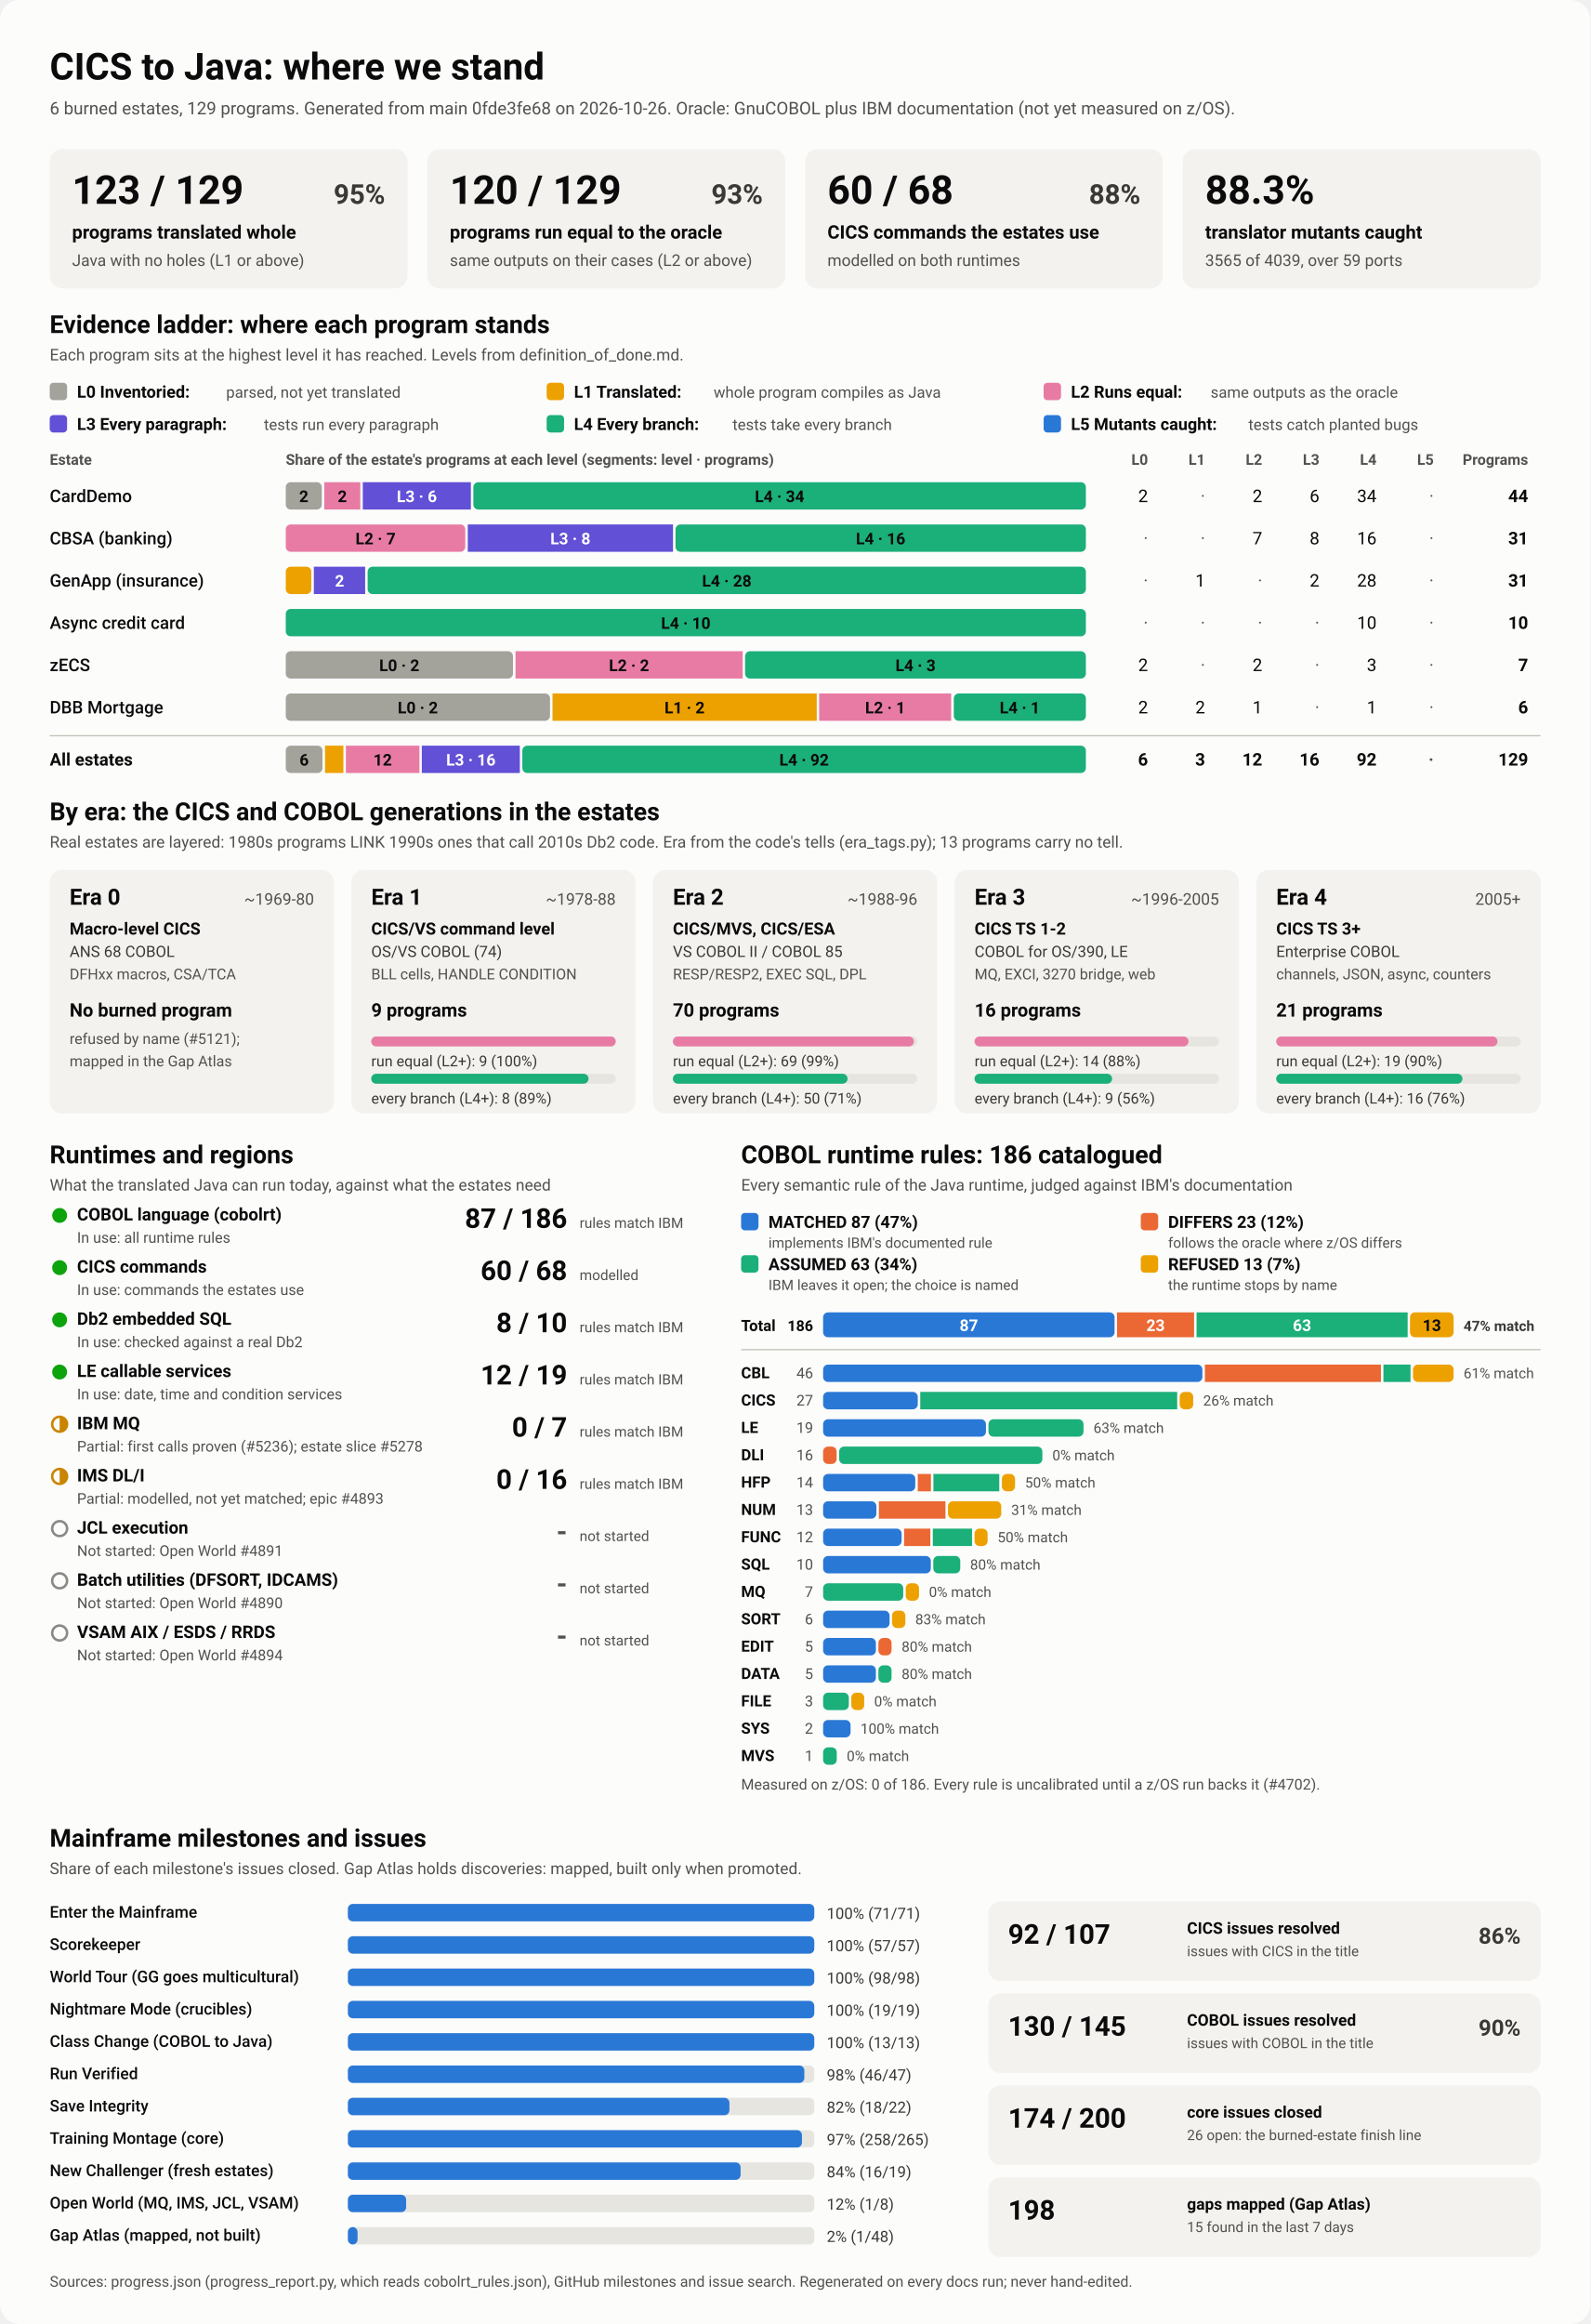
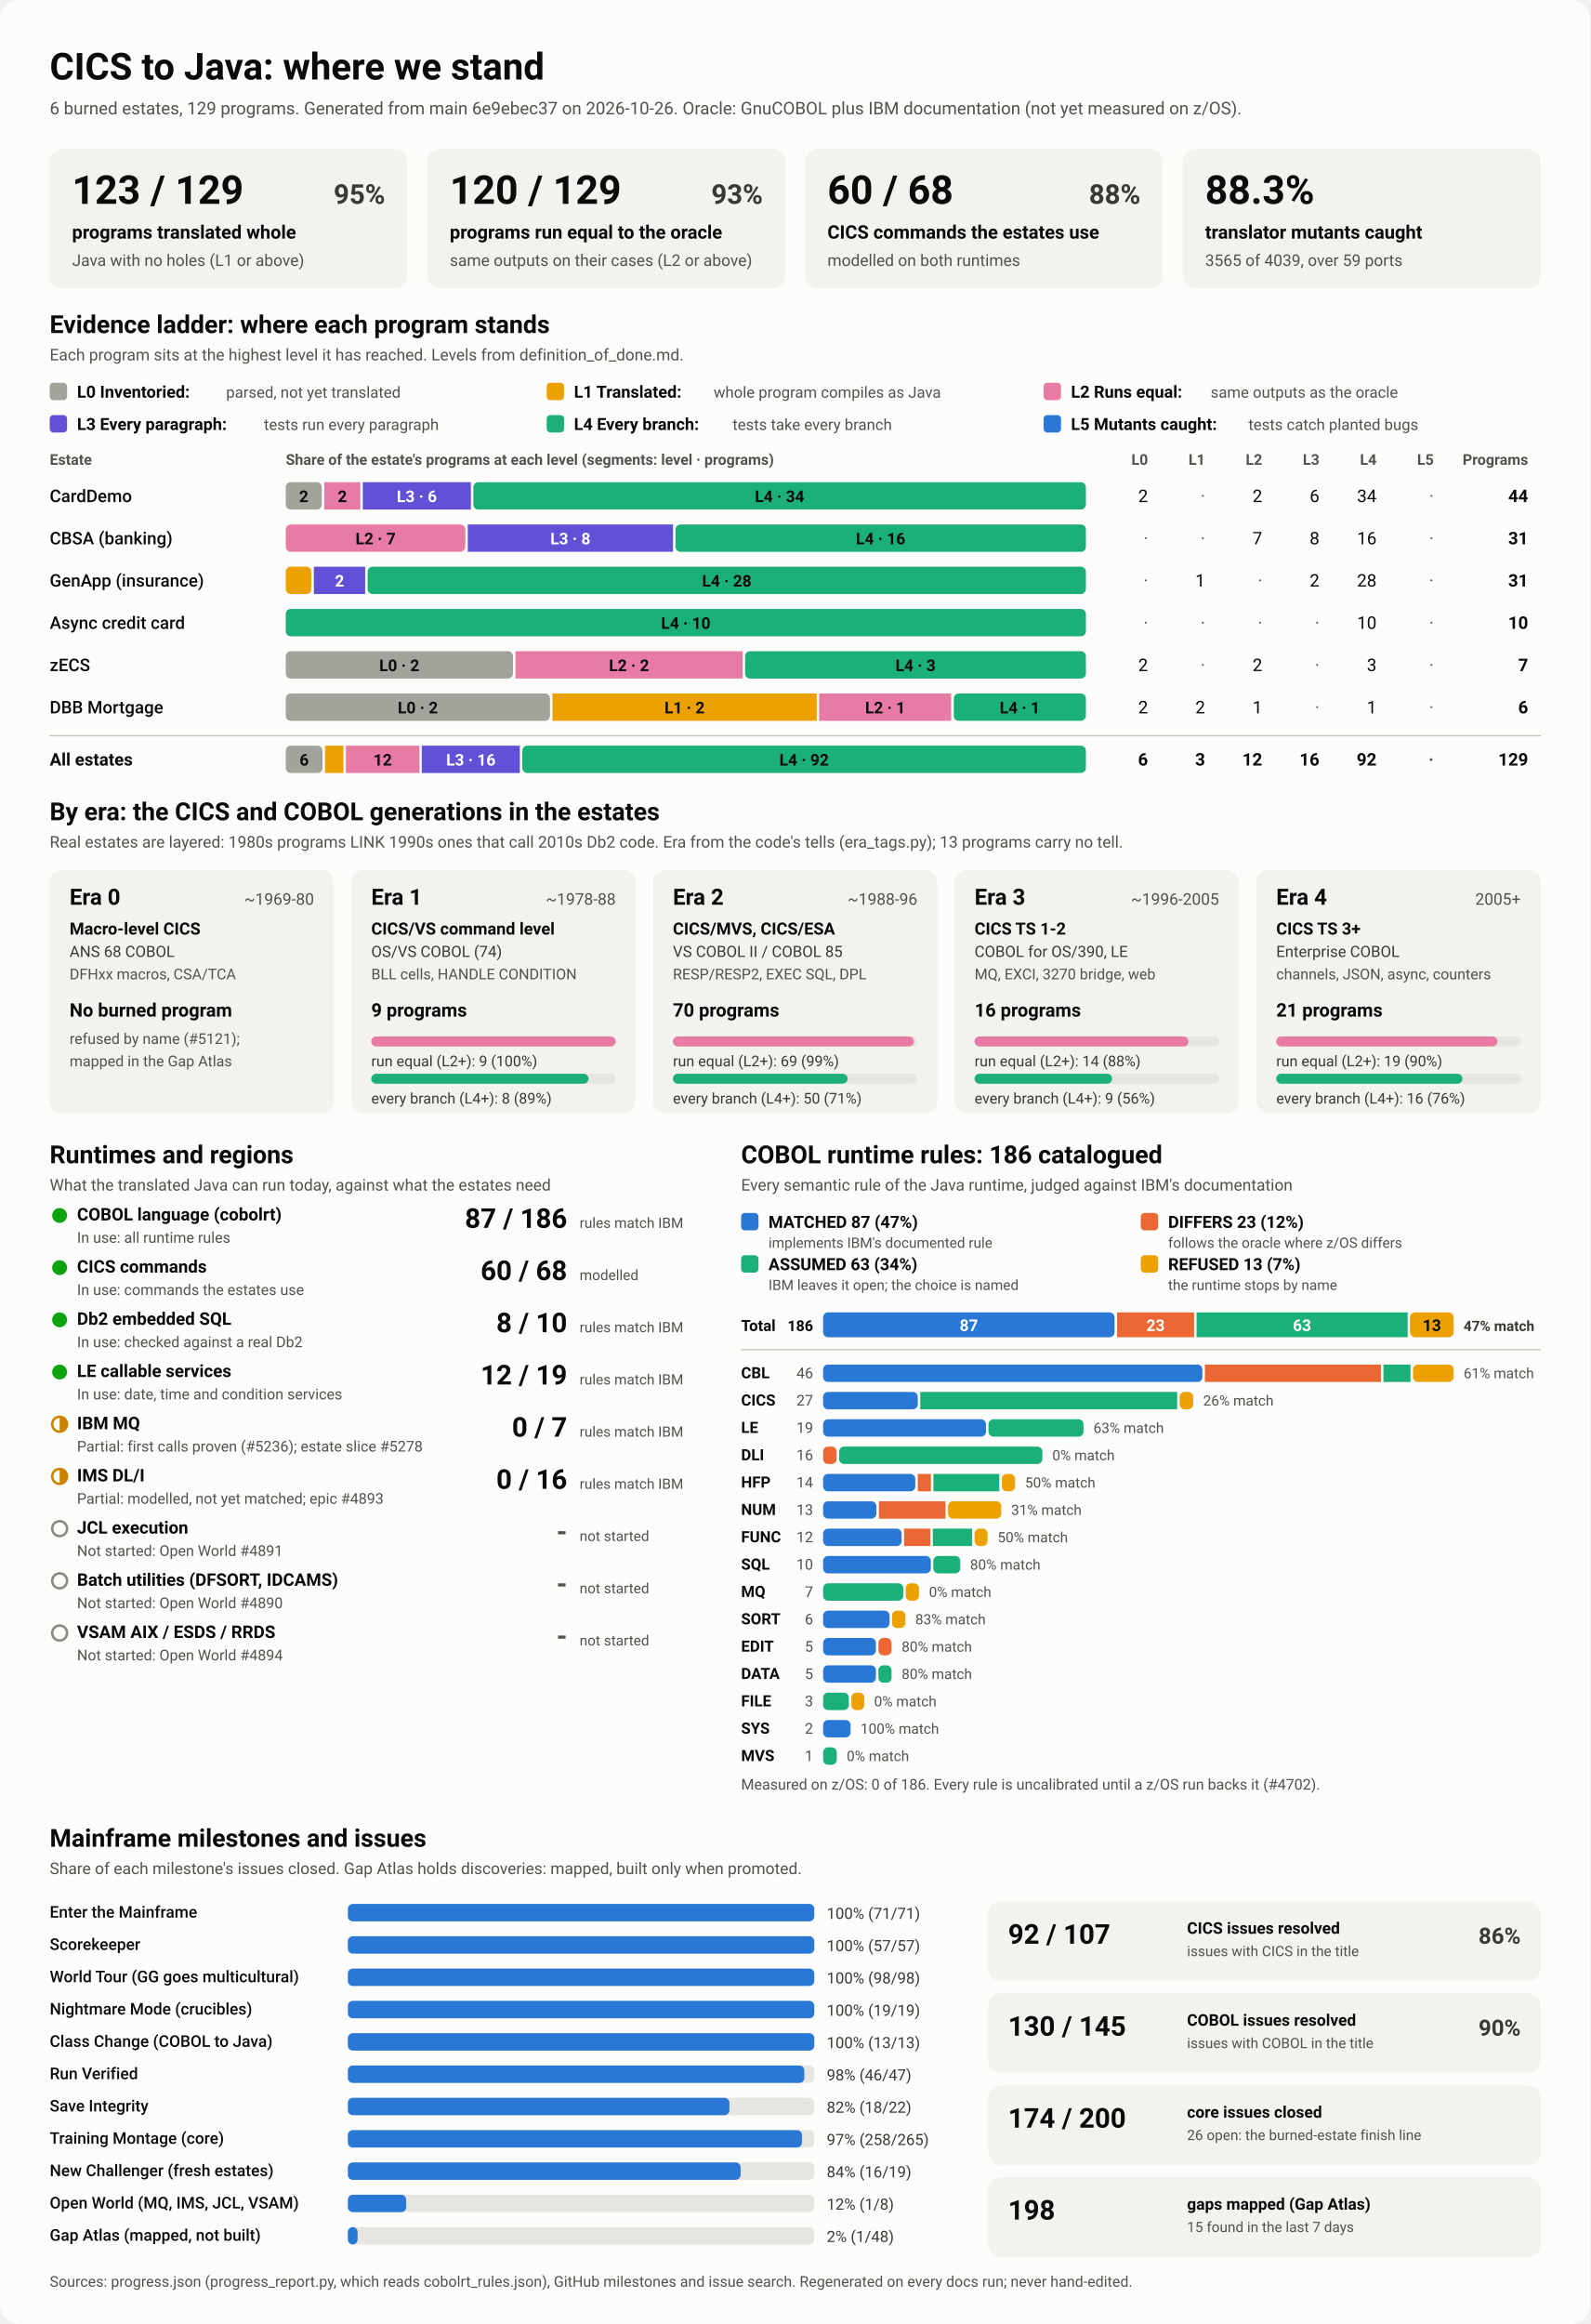
<svg xmlns="http://www.w3.org/2000/svg" viewBox="0 0 1280 1870" width="1280" height="1870" role="img" aria-labelledby="ttl">
  <style>
    svg { font-family: system-ui, -apple-system, 'Segoe UI', Roboto, Helvetica, Arial, sans-serif; }
    .bg { fill: #fcfcfb; }
    .card { fill: #f3f2ef; }
    .track { fill: #e6e5e0; }
    .rule { stroke: #c3c2b7; stroke-width: 1; }
    .t1 { fill: #0b0b0b; } .t2 { fill: #3a3936; } .t3 { fill: #52514e; }
    .on-dark { fill: #ffffff; } .on-light { fill: #0b0b0b; }
    .lv0 { fill: #a3a29b; } .lv1 { fill: #eda100; } .lv2 { fill: #e87ba4; } .lv3 { fill: #6250d6; } .lv4 { fill: #1baf7a; } .lv5 { fill: #2a78d6; } 
    .s0 { fill: #2a78d6; } .s1 { fill: #eb6834; } .s2 { fill: #1baf7a; } .s3 { fill: #eda100; } 
    .prog { fill: #2a78d6; }
    .st-good { fill: #0ca30c; } .st-warn { fill: none; stroke: #c98500; stroke-width: 2; }
    .st-warn-fill { fill: #c98500; } .st-none { fill: none; stroke: #8a8984; stroke-width: 2; }
    @media (prefers-color-scheme: dark) {
      .bg { fill: #1a1a19; } .card { fill: #242422; } .track { fill: #383835; } .rule { stroke: #52514e; }
      .t1 { fill: #f0efec; } .t2 { fill: #dddcd6; } .t3 { fill: #c3c2b7; }
      .on-light { fill: #0b0b0b; } .prog { fill: #3987e5; }
      .lv0 { fill: #6b6a64; } .lv1 { fill: #c98500; } .lv2 { fill: #d55181; } .lv3 { fill: #9085e9; } .lv4 { fill: #199e70; } .lv5 { fill: #3987e5; } 
      .s0 { fill: #3987e5; } .s1 { fill: #d95926; } .s2 { fill: #199e70; } .s3 { fill: #c98500; } 
    }
  </style>
  <rect class="bg" width="1280" height="1870" rx="16" />
  <text x="40.0" y="64.0" class="t1" font-size="30" font-weight="700" text-anchor="start">CICS to Java: where we stand</text>
-   <text x="40.0" y="92.0" class="t3" font-size="14" font-weight="400" text-anchor="start">6 burned estates, 129 programs. Generated from main 0fde3fe68 on 2026-10-26. Oracle: GnuCOBOL plus IBM documentation (not yet measured on z/OS).</text>
+   <text x="40.0" y="92.0" class="t3" font-size="14" font-weight="400" text-anchor="start">6 burned estates, 129 programs. Generated from main 6e9ebec37 on 2026-10-26. Oracle: GnuCOBOL plus IBM documentation (not yet measured on z/OS).</text>
  <rect x="40.0" y="120.0" width="288.0" height="112.0" rx="10" class="card" />
  <text x="58.0" y="164.0" class="t1" font-size="32" font-weight="700" text-anchor="start">123 / 129</text>
  <text x="310.0" y="164.0" class="t2" font-size="22" font-weight="600" text-anchor="end">95%</text>
  <text x="58.0" y="192.0" class="t1" font-size="15" font-weight="600" text-anchor="start">programs translated whole</text>
  <text x="58.0" y="214.0" class="t3" font-size="13" font-weight="400" text-anchor="start">Java with no holes (L1 or above)</text>
  <rect x="344.0" y="120.0" width="288.0" height="112.0" rx="10" class="card" />
  <text x="362.0" y="164.0" class="t1" font-size="32" font-weight="700" text-anchor="start">120 / 129</text>
  <text x="614.0" y="164.0" class="t2" font-size="22" font-weight="600" text-anchor="end">93%</text>
  <text x="362.0" y="192.0" class="t1" font-size="15" font-weight="600" text-anchor="start">programs run equal to the oracle</text>
  <text x="362.0" y="214.0" class="t3" font-size="13" font-weight="400" text-anchor="start">same outputs on their cases (L2 or above)</text>
  <rect x="648.0" y="120.0" width="288.0" height="112.0" rx="10" class="card" />
  <text x="666.0" y="164.0" class="t1" font-size="32" font-weight="700" text-anchor="start">60 / 68</text>
  <text x="918.0" y="164.0" class="t2" font-size="22" font-weight="600" text-anchor="end">88%</text>
  <text x="666.0" y="192.0" class="t1" font-size="15" font-weight="600" text-anchor="start">CICS commands the estates use</text>
  <text x="666.0" y="214.0" class="t3" font-size="13" font-weight="400" text-anchor="start">modelled on both runtimes</text>
  <rect x="952.0" y="120.0" width="288.0" height="112.0" rx="10" class="card" />
  <text x="970.0" y="164.0" class="t1" font-size="32" font-weight="700" text-anchor="start">88.3%</text>
  <text x="970.0" y="192.0" class="t1" font-size="15" font-weight="600" text-anchor="start">translator mutants caught</text>
  <text x="970.0" y="214.0" class="t3" font-size="13" font-weight="400" text-anchor="start">3565 of 4039, over 59 ports</text>
  <text x="40.0" y="268.0" class="t1" font-size="20" font-weight="700" text-anchor="start">Evidence ladder: where each program stands</text>
  <text x="40.0" y="290.0" class="t3" font-size="13" font-weight="400" text-anchor="start">Each program sits at the highest level it has reached. Levels from definition_of_done.md.</text>
  <rect x="40.0" y="308.0" width="14.0" height="14.0" rx="3" class="lv0" />
  <text x="62.0" y="320.0" class="t1" font-size="13.5" font-weight="600" text-anchor="start">L0 Inventoried:</text>
  <text x="182.0" y="320.0" class="t3" font-size="12.5" font-weight="400" text-anchor="start">parsed, not yet translated</text>
  <rect x="440.0" y="308.0" width="14.0" height="14.0" rx="3" class="lv1" />
  <text x="462.0" y="320.0" class="t1" font-size="13.5" font-weight="600" text-anchor="start">L1 Translated:</text>
  <text x="574.4" y="320.0" class="t3" font-size="12.5" font-weight="400" text-anchor="start">whole program compiles as Java</text>
  <rect x="840.0" y="308.0" width="14.0" height="14.0" rx="3" class="lv2" />
  <text x="862.0" y="320.0" class="t1" font-size="13.5" font-weight="600" text-anchor="start">L2 Runs equal:</text>
  <text x="974.4" y="320.0" class="t3" font-size="12.5" font-weight="400" text-anchor="start">same outputs as the oracle</text>
  <rect x="40.0" y="334.0" width="14.0" height="14.0" rx="3" class="lv3" />
  <text x="62.0" y="346.0" class="t1" font-size="13.5" font-weight="600" text-anchor="start">L3 Every paragraph:</text>
  <text x="212.4" y="346.0" class="t3" font-size="12.5" font-weight="400" text-anchor="start">tests run every paragraph</text>
  <rect x="440.0" y="334.0" width="14.0" height="14.0" rx="3" class="lv4" />
  <text x="462.0" y="346.0" class="t1" font-size="13.5" font-weight="600" text-anchor="start">L4 Every branch:</text>
  <text x="589.6" y="346.0" class="t3" font-size="12.5" font-weight="400" text-anchor="start">tests take every branch</text>
  <rect x="840.0" y="334.0" width="14.0" height="14.0" rx="3" class="lv5" />
  <text x="862.0" y="346.0" class="t1" font-size="13.5" font-weight="600" text-anchor="start">L5 Mutants caught:</text>
  <text x="1004.8" y="346.0" class="t3" font-size="12.5" font-weight="400" text-anchor="start">tests catch planted bugs</text>
  <text x="40.0" y="374.0" class="t3" font-size="12" font-weight="600" text-anchor="start">Estate</text>
  <text x="230.0" y="374.0" class="t3" font-size="12" font-weight="600" text-anchor="start">Share of the estate's programs at each level (segments: level · programs)</text>
  <text x="924.0" y="374.0" class="t3" font-size="12" font-weight="600" text-anchor="end">L0</text>
  <text x="970.0" y="374.0" class="t3" font-size="12" font-weight="600" text-anchor="end">L1</text>
  <text x="1016.0" y="374.0" class="t3" font-size="12" font-weight="600" text-anchor="end">L2</text>
  <text x="1062.0" y="374.0" class="t3" font-size="12" font-weight="600" text-anchor="end">L3</text>
  <text x="1108.0" y="374.0" class="t3" font-size="12" font-weight="600" text-anchor="end">L4</text>
  <text x="1154.0" y="374.0" class="t3" font-size="12" font-weight="600" text-anchor="end">L5</text>
  <text x="1230.0" y="374.0" class="t3" font-size="12" font-weight="600" text-anchor="end">Programs</text>
  <text x="40.0" y="404.0" class="t1" font-size="14" font-weight="500" text-anchor="start">CardDemo</text>
  <rect x="230.0" y="388.0" width="29.0" height="22.0" rx="4" class="lv0" />
  <text x="244.5" y="404.0" class="on-light" font-size="13" font-weight="600" text-anchor="middle">2</text>
  <rect x="261.0" y="388.0" width="29.0" height="22.0" rx="0" class="lv2" />
  <text x="275.5" y="404.0" class="on-light" font-size="13" font-weight="600" text-anchor="middle">2</text>
  <rect x="292.0" y="388.0" width="87.0" height="22.0" rx="0" class="lv3" />
  <text x="335.5" y="404.0" class="on-dark" font-size="13" font-weight="600" text-anchor="middle">L3 · 6</text>
  <rect x="381.0" y="388.0" width="493.0" height="22.0" rx="4" class="lv4" />
  <text x="627.5" y="404.0" class="on-light" font-size="13" font-weight="600" text-anchor="middle">L4 · 34</text>
  <text x="924.0" y="404.0" class="t1" font-size="14" font-weight="400" text-anchor="end">2</text>
  <text x="970.0" y="404.0" class="t3" font-size="14" font-weight="400" text-anchor="end">·</text>
  <text x="1016.0" y="404.0" class="t1" font-size="14" font-weight="400" text-anchor="end">2</text>
  <text x="1062.0" y="404.0" class="t1" font-size="14" font-weight="400" text-anchor="end">6</text>
  <text x="1108.0" y="404.0" class="t1" font-size="14" font-weight="400" text-anchor="end">34</text>
  <text x="1154.0" y="404.0" class="t3" font-size="14" font-weight="400" text-anchor="end">·</text>
  <text x="1230.0" y="404.0" class="t1" font-size="14" font-weight="700" text-anchor="end">44</text>
  <text x="40.0" y="438.0" class="t1" font-size="14" font-weight="500" text-anchor="start">CBSA (banking)</text>
  <rect x="230.0" y="422.0" width="144.5" height="22.0" rx="4" class="lv2" />
  <text x="302.3" y="438.0" class="on-light" font-size="13" font-weight="600" text-anchor="middle">L2 · 7</text>
  <rect x="376.5" y="422.0" width="165.2" height="22.0" rx="0" class="lv3" />
  <text x="459.1" y="438.0" class="on-dark" font-size="13" font-weight="600" text-anchor="middle">L3 · 8</text>
  <rect x="543.7" y="422.0" width="330.3" height="22.0" rx="4" class="lv4" />
  <text x="708.8" y="438.0" class="on-light" font-size="13" font-weight="600" text-anchor="middle">L4 · 16</text>
  <text x="924.0" y="438.0" class="t3" font-size="14" font-weight="400" text-anchor="end">·</text>
  <text x="970.0" y="438.0" class="t3" font-size="14" font-weight="400" text-anchor="end">·</text>
  <text x="1016.0" y="438.0" class="t1" font-size="14" font-weight="400" text-anchor="end">7</text>
  <text x="1062.0" y="438.0" class="t1" font-size="14" font-weight="400" text-anchor="end">8</text>
  <text x="1108.0" y="438.0" class="t1" font-size="14" font-weight="400" text-anchor="end">16</text>
  <text x="1154.0" y="438.0" class="t3" font-size="14" font-weight="400" text-anchor="end">·</text>
  <text x="1230.0" y="438.0" class="t1" font-size="14" font-weight="700" text-anchor="end">31</text>
  <text x="40.0" y="472.0" class="t1" font-size="14" font-weight="500" text-anchor="start">GenApp (insurance)</text>
  <rect x="230.0" y="456.0" width="20.6" height="22.0" rx="4" class="lv1" />
  <rect x="252.6" y="456.0" width="41.3" height="22.0" rx="0" class="lv3" />
  <text x="273.3" y="472.0" class="on-dark" font-size="13" font-weight="600" text-anchor="middle">2</text>
  <rect x="295.9" y="456.0" width="578.1" height="22.0" rx="4" class="lv4" />
  <text x="585.0" y="472.0" class="on-light" font-size="13" font-weight="600" text-anchor="middle">L4 · 28</text>
  <text x="924.0" y="472.0" class="t3" font-size="14" font-weight="400" text-anchor="end">·</text>
  <text x="970.0" y="472.0" class="t1" font-size="14" font-weight="400" text-anchor="end">1</text>
  <text x="1016.0" y="472.0" class="t3" font-size="14" font-weight="400" text-anchor="end">·</text>
  <text x="1062.0" y="472.0" class="t1" font-size="14" font-weight="400" text-anchor="end">2</text>
  <text x="1108.0" y="472.0" class="t1" font-size="14" font-weight="400" text-anchor="end">28</text>
  <text x="1154.0" y="472.0" class="t3" font-size="14" font-weight="400" text-anchor="end">·</text>
  <text x="1230.0" y="472.0" class="t1" font-size="14" font-weight="700" text-anchor="end">31</text>
  <text x="40.0" y="506.0" class="t1" font-size="14" font-weight="500" text-anchor="start">Async credit card</text>
  <rect x="230.0" y="490.0" width="644.0" height="22.0" rx="4" class="lv4" />
  <text x="552.0" y="506.0" class="on-light" font-size="13" font-weight="600" text-anchor="middle">L4 · 10</text>
  <text x="924.0" y="506.0" class="t3" font-size="14" font-weight="400" text-anchor="end">·</text>
  <text x="970.0" y="506.0" class="t3" font-size="14" font-weight="400" text-anchor="end">·</text>
  <text x="1016.0" y="506.0" class="t3" font-size="14" font-weight="400" text-anchor="end">·</text>
  <text x="1062.0" y="506.0" class="t3" font-size="14" font-weight="400" text-anchor="end">·</text>
  <text x="1108.0" y="506.0" class="t1" font-size="14" font-weight="400" text-anchor="end">10</text>
  <text x="1154.0" y="506.0" class="t3" font-size="14" font-weight="400" text-anchor="end">·</text>
  <text x="1230.0" y="506.0" class="t1" font-size="14" font-weight="700" text-anchor="end">10</text>
  <text x="40.0" y="540.0" class="t1" font-size="14" font-weight="500" text-anchor="start">zECS</text>
  <rect x="230.0" y="524.0" width="182.9" height="22.0" rx="4" class="lv0" />
  <text x="321.4" y="540.0" class="on-light" font-size="13" font-weight="600" text-anchor="middle">L0 · 2</text>
  <rect x="414.9" y="524.0" width="182.9" height="22.0" rx="0" class="lv2" />
  <text x="506.3" y="540.0" class="on-light" font-size="13" font-weight="600" text-anchor="middle">L2 · 2</text>
  <rect x="599.7" y="524.0" width="274.3" height="22.0" rx="4" class="lv4" />
  <text x="736.9" y="540.0" class="on-light" font-size="13" font-weight="600" text-anchor="middle">L4 · 3</text>
  <text x="924.0" y="540.0" class="t1" font-size="14" font-weight="400" text-anchor="end">2</text>
  <text x="970.0" y="540.0" class="t3" font-size="14" font-weight="400" text-anchor="end">·</text>
  <text x="1016.0" y="540.0" class="t1" font-size="14" font-weight="400" text-anchor="end">2</text>
  <text x="1062.0" y="540.0" class="t3" font-size="14" font-weight="400" text-anchor="end">·</text>
  <text x="1108.0" y="540.0" class="t1" font-size="14" font-weight="400" text-anchor="end">3</text>
  <text x="1154.0" y="540.0" class="t3" font-size="14" font-weight="400" text-anchor="end">·</text>
  <text x="1230.0" y="540.0" class="t1" font-size="14" font-weight="700" text-anchor="end">7</text>
  <text x="40.0" y="574.0" class="t1" font-size="14" font-weight="500" text-anchor="start">DBB Mortgage</text>
  <rect x="230.0" y="558.0" width="212.7" height="22.0" rx="4" class="lv0" />
  <text x="336.3" y="574.0" class="on-light" font-size="13" font-weight="600" text-anchor="middle">L0 · 2</text>
  <rect x="444.7" y="558.0" width="212.7" height="22.0" rx="0" class="lv1" />
  <text x="551.0" y="574.0" class="on-light" font-size="13" font-weight="600" text-anchor="middle">L1 · 2</text>
  <rect x="659.3" y="558.0" width="106.3" height="22.0" rx="0" class="lv2" />
  <text x="712.5" y="574.0" class="on-light" font-size="13" font-weight="600" text-anchor="middle">L2 · 1</text>
  <rect x="767.7" y="558.0" width="106.3" height="22.0" rx="4" class="lv4" />
  <text x="820.8" y="574.0" class="on-light" font-size="13" font-weight="600" text-anchor="middle">L4 · 1</text>
  <text x="924.0" y="574.0" class="t1" font-size="14" font-weight="400" text-anchor="end">2</text>
  <text x="970.0" y="574.0" class="t1" font-size="14" font-weight="400" text-anchor="end">2</text>
  <text x="1016.0" y="574.0" class="t1" font-size="14" font-weight="400" text-anchor="end">1</text>
  <text x="1062.0" y="574.0" class="t3" font-size="14" font-weight="400" text-anchor="end">·</text>
  <text x="1108.0" y="574.0" class="t1" font-size="14" font-weight="400" text-anchor="end">1</text>
  <text x="1154.0" y="574.0" class="t3" font-size="14" font-weight="400" text-anchor="end">·</text>
  <text x="1230.0" y="574.0" class="t1" font-size="14" font-weight="700" text-anchor="end">6</text>
  <line x1="40" x2="1240" y1="592" y2="592" class="rule" />
  <text x="40.0" y="616.0" class="t1" font-size="14" font-weight="700" text-anchor="start">All estates</text>
  <rect x="230.0" y="600.0" width="29.6" height="22.0" rx="4" class="lv0" />
  <text x="244.8" y="616.0" class="on-light" font-size="13" font-weight="600" text-anchor="middle">6</text>
  <rect x="261.6" y="600.0" width="14.8" height="22.0" rx="0" class="lv1" />
  <rect x="278.4" y="600.0" width="59.2" height="22.0" rx="0" class="lv2" />
  <text x="308.0" y="616.0" class="on-light" font-size="13" font-weight="600" text-anchor="middle">12</text>
  <rect x="339.5" y="600.0" width="78.9" height="22.0" rx="0" class="lv3" />
  <text x="379.0" y="616.0" class="on-dark" font-size="13" font-weight="600" text-anchor="middle">L3 · 16</text>
  <rect x="420.4" y="600.0" width="453.6" height="22.0" rx="4" class="lv4" />
  <text x="647.2" y="616.0" class="on-light" font-size="13" font-weight="600" text-anchor="middle">L4 · 92</text>
  <text x="924.0" y="616.0" class="t1" font-size="14" font-weight="700" text-anchor="end">6</text>
  <text x="970.0" y="616.0" class="t1" font-size="14" font-weight="700" text-anchor="end">3</text>
  <text x="1016.0" y="616.0" class="t1" font-size="14" font-weight="700" text-anchor="end">12</text>
  <text x="1062.0" y="616.0" class="t1" font-size="14" font-weight="700" text-anchor="end">16</text>
  <text x="1108.0" y="616.0" class="t1" font-size="14" font-weight="700" text-anchor="end">92</text>
  <text x="1154.0" y="616.0" class="t3" font-size="14" font-weight="700" text-anchor="end">·</text>
  <text x="1230.0" y="616.0" class="t1" font-size="14" font-weight="700" text-anchor="end">129</text>
  <text x="40.0" y="660.0" class="t1" font-size="20" font-weight="700" text-anchor="start">By era: the CICS and COBOL generations in the estates</text>
  <text x="40.0" y="682.0" class="t3" font-size="13" font-weight="400" text-anchor="start">Real estates are layered: 1980s programs LINK 1990s ones that call 2010s Db2 code. Era from the code's tells (era_tags.py); 13 programs carry no tell.</text>
  <rect x="40.0" y="700.0" width="228.8" height="196.0" rx="10" class="card" />
  <text x="56.0" y="728.0" class="t1" font-size="18" font-weight="700" text-anchor="start">Era 0</text>
  <text x="252.8" y="728.0" class="t3" font-size="13" font-weight="400" text-anchor="end">~1969-80</text>
  <text x="56.0" y="752.0" class="t1" font-size="13.5" font-weight="600" text-anchor="start">Macro-level CICS</text>
  <text x="56.0" y="770.0" class="t2" font-size="12.5" font-weight="400" text-anchor="start">ANS 68 COBOL</text>
  <text x="56.0" y="788.0" class="t3" font-size="12" font-weight="400" text-anchor="start">DFHxx macros, CSA/TCA</text>
  <text x="56.0" y="818.0" class="t1" font-size="15" font-weight="700" text-anchor="start">No burned program</text>
  <text x="56.0" y="840.0" class="t3" font-size="12" font-weight="400" text-anchor="start">refused by name (#5121);</text>
  <text x="56.0" y="858.0" class="t3" font-size="12" font-weight="400" text-anchor="start">mapped in the Gap Atlas</text>
  <rect x="282.8" y="700.0" width="228.8" height="196.0" rx="10" class="card" />
  <text x="298.8" y="728.0" class="t1" font-size="18" font-weight="700" text-anchor="start">Era 1</text>
  <text x="495.6" y="728.0" class="t3" font-size="13" font-weight="400" text-anchor="end">~1978-88</text>
  <text x="298.8" y="752.0" class="t1" font-size="13.5" font-weight="600" text-anchor="start">CICS/VS command level</text>
  <text x="298.8" y="770.0" class="t2" font-size="12.5" font-weight="400" text-anchor="start">OS/VS COBOL (74)</text>
  <text x="298.8" y="788.0" class="t3" font-size="12" font-weight="400" text-anchor="start">BLL cells, HANDLE CONDITION</text>
  <text x="298.8" y="818.0" class="t1" font-size="15" font-weight="700" text-anchor="start">9 programs</text>
  <rect x="298.8" y="834.0" width="196.8" height="8.0" rx="4" class="track" />
  <rect x="298.8" y="834.0" width="196.8" height="8.0" rx="4" class="lv2" />
  <text x="298.8" y="858.0" class="t2" font-size="12" font-weight="400" text-anchor="start">run equal (L2+): 9 (100%)</text>
  <rect x="298.8" y="864.0" width="196.8" height="8.0" rx="4" class="track" />
  <rect x="298.8" y="864.0" width="174.9" height="8.0" rx="4" class="lv4" />
  <text x="298.8" y="888.0" class="t2" font-size="12" font-weight="400" text-anchor="start">every branch (L4+): 8 (89%)</text>
  <rect x="525.6" y="700.0" width="228.8" height="196.0" rx="10" class="card" />
  <text x="541.6" y="728.0" class="t1" font-size="18" font-weight="700" text-anchor="start">Era 2</text>
  <text x="738.4" y="728.0" class="t3" font-size="13" font-weight="400" text-anchor="end">~1988-96</text>
  <text x="541.6" y="752.0" class="t1" font-size="13.5" font-weight="600" text-anchor="start">CICS/MVS, CICS/ESA</text>
  <text x="541.6" y="770.0" class="t2" font-size="12.5" font-weight="400" text-anchor="start">VS COBOL II / COBOL 85</text>
  <text x="541.6" y="788.0" class="t3" font-size="12" font-weight="400" text-anchor="start">RESP/RESP2, EXEC SQL, DPL</text>
  <text x="541.6" y="818.0" class="t1" font-size="15" font-weight="700" text-anchor="start">70 programs</text>
  <rect x="541.6" y="834.0" width="196.8" height="8.0" rx="4" class="track" />
  <rect x="541.6" y="834.0" width="194.0" height="8.0" rx="4" class="lv2" />
  <text x="541.6" y="858.0" class="t2" font-size="12" font-weight="400" text-anchor="start">run equal (L2+): 69 (99%)</text>
  <rect x="541.6" y="864.0" width="196.8" height="8.0" rx="4" class="track" />
  <rect x="541.6" y="864.0" width="140.6" height="8.0" rx="4" class="lv4" />
  <text x="541.6" y="888.0" class="t2" font-size="12" font-weight="400" text-anchor="start">every branch (L4+): 50 (71%)</text>
  <rect x="768.4" y="700.0" width="228.8" height="196.0" rx="10" class="card" />
  <text x="784.4" y="728.0" class="t1" font-size="18" font-weight="700" text-anchor="start">Era 3</text>
  <text x="981.2" y="728.0" class="t3" font-size="13" font-weight="400" text-anchor="end">~1996-2005</text>
  <text x="784.4" y="752.0" class="t1" font-size="13.5" font-weight="600" text-anchor="start">CICS TS 1-2</text>
  <text x="784.4" y="770.0" class="t2" font-size="12.5" font-weight="400" text-anchor="start">COBOL for OS/390, LE</text>
  <text x="784.4" y="788.0" class="t3" font-size="12" font-weight="400" text-anchor="start">MQ, EXCI, 3270 bridge, web</text>
  <text x="784.4" y="818.0" class="t1" font-size="15" font-weight="700" text-anchor="start">16 programs</text>
  <rect x="784.4" y="834.0" width="196.8" height="8.0" rx="4" class="track" />
  <rect x="784.4" y="834.0" width="172.2" height="8.0" rx="4" class="lv2" />
  <text x="784.4" y="858.0" class="t2" font-size="12" font-weight="400" text-anchor="start">run equal (L2+): 14 (88%)</text>
  <rect x="784.4" y="864.0" width="196.8" height="8.0" rx="4" class="track" />
  <rect x="784.4" y="864.0" width="110.7" height="8.0" rx="4" class="lv4" />
  <text x="784.4" y="888.0" class="t2" font-size="12" font-weight="400" text-anchor="start">every branch (L4+): 9 (56%)</text>
  <rect x="1011.2" y="700.0" width="228.8" height="196.0" rx="10" class="card" />
  <text x="1027.2" y="728.0" class="t1" font-size="18" font-weight="700" text-anchor="start">Era 4</text>
  <text x="1224.0" y="728.0" class="t3" font-size="13" font-weight="400" text-anchor="end">2005+</text>
  <text x="1027.2" y="752.0" class="t1" font-size="13.5" font-weight="600" text-anchor="start">CICS TS 3+</text>
  <text x="1027.2" y="770.0" class="t2" font-size="12.5" font-weight="400" text-anchor="start">Enterprise COBOL</text>
  <text x="1027.2" y="788.0" class="t3" font-size="12" font-weight="400" text-anchor="start">channels, JSON, async, counters</text>
  <text x="1027.2" y="818.0" class="t1" font-size="15" font-weight="700" text-anchor="start">21 programs</text>
  <rect x="1027.2" y="834.0" width="196.8" height="8.0" rx="4" class="track" />
  <rect x="1027.2" y="834.0" width="178.1" height="8.0" rx="4" class="lv2" />
  <text x="1027.2" y="858.0" class="t2" font-size="12" font-weight="400" text-anchor="start">run equal (L2+): 19 (90%)</text>
  <rect x="1027.2" y="864.0" width="196.8" height="8.0" rx="4" class="track" />
  <rect x="1027.2" y="864.0" width="149.9" height="8.0" rx="4" class="lv4" />
  <text x="1027.2" y="888.0" class="t2" font-size="12" font-weight="400" text-anchor="start">every branch (L4+): 16 (76%)</text>
  <text x="40.0" y="936.0" class="t1" font-size="20" font-weight="700" text-anchor="start">Runtimes and regions</text>
  <text x="40.0" y="958.0" class="t3" font-size="13" font-weight="400" text-anchor="start">What the translated Java can run today, against what the estates need</text>
  <circle cx="48" cy="978" r="6" class="st-good" />
  <text x="62.0" y="982.0" class="t1" font-size="14" font-weight="600" text-anchor="start">COBOL language (cobolrt)</text>
  <text x="62.0" y="1000.0" class="t3" font-size="12" font-weight="400" text-anchor="start">In use: all runtime rules</text>
  <text x="456.5" y="988.0" class="t1" font-size="22" font-weight="700" text-anchor="end">87 / 186</text>
  <text x="466.5" y="988.0" class="t3" font-size="11.5" font-weight="400" text-anchor="start">rules match IBM</text>
  <circle cx="48" cy="1020" r="6" class="st-good" />
  <text x="62.0" y="1024.0" class="t1" font-size="14" font-weight="600" text-anchor="start">CICS commands</text>
  <text x="62.0" y="1042.0" class="t3" font-size="12" font-weight="400" text-anchor="start">In use: commands the estates use</text>
  <text x="456.5" y="1030.0" class="t1" font-size="22" font-weight="700" text-anchor="end">60 / 68</text>
  <text x="466.5" y="1030.0" class="t3" font-size="11.5" font-weight="400" text-anchor="start">modelled</text>
  <circle cx="48" cy="1062" r="6" class="st-good" />
  <text x="62.0" y="1066.0" class="t1" font-size="14" font-weight="600" text-anchor="start">Db2 embedded SQL</text>
  <text x="62.0" y="1084.0" class="t3" font-size="12" font-weight="400" text-anchor="start">In use: checked against a real Db2</text>
  <text x="456.5" y="1072.0" class="t1" font-size="22" font-weight="700" text-anchor="end">8 / 10</text>
  <text x="466.5" y="1072.0" class="t3" font-size="11.5" font-weight="400" text-anchor="start">rules match IBM</text>
  <circle cx="48" cy="1104" r="6" class="st-good" />
  <text x="62.0" y="1108.0" class="t1" font-size="14" font-weight="600" text-anchor="start">LE callable services</text>
  <text x="62.0" y="1126.0" class="t3" font-size="12" font-weight="400" text-anchor="start">In use: date, time and condition services</text>
  <text x="456.5" y="1114.0" class="t1" font-size="22" font-weight="700" text-anchor="end">12 / 19</text>
  <text x="466.5" y="1114.0" class="t3" font-size="11.5" font-weight="400" text-anchor="start">rules match IBM</text>
  <circle cx="48" cy="1146" r="6" class="st-warn" />
  <path d="M 48 1140 A 6 6 0 0 1 48 1152 Z" class="st-warn-fill" />
  <text x="62.0" y="1150.0" class="t1" font-size="14" font-weight="600" text-anchor="start">IBM MQ</text>
  <text x="62.0" y="1168.0" class="t3" font-size="12" font-weight="400" text-anchor="start">Partial: first calls proven (#5236); estate slice #5278</text>
  <text x="456.5" y="1156.0" class="t1" font-size="22" font-weight="700" text-anchor="end">0 / 7</text>
  <text x="466.5" y="1156.0" class="t3" font-size="11.5" font-weight="400" text-anchor="start">rules match IBM</text>
  <circle cx="48" cy="1188" r="6" class="st-warn" />
  <path d="M 48 1182 A 6 6 0 0 1 48 1194 Z" class="st-warn-fill" />
  <text x="62.0" y="1192.0" class="t1" font-size="14" font-weight="600" text-anchor="start">IMS DL/I</text>
  <text x="62.0" y="1210.0" class="t3" font-size="12" font-weight="400" text-anchor="start">Partial: modelled, not yet matched; epic #4893</text>
  <text x="456.5" y="1198.0" class="t1" font-size="22" font-weight="700" text-anchor="end">0 / 16</text>
  <text x="466.5" y="1198.0" class="t3" font-size="11.5" font-weight="400" text-anchor="start">rules match IBM</text>
  <circle cx="48" cy="1230" r="6" class="st-none" />
  <text x="62.0" y="1234.0" class="t1" font-size="14" font-weight="600" text-anchor="start">JCL execution</text>
  <text x="62.0" y="1252.0" class="t3" font-size="12" font-weight="400" text-anchor="start">Not started: Open World #4891</text>
  <text x="456.5" y="1240.0" class="t3" font-size="22" font-weight="700" text-anchor="end">-</text>
  <text x="466.5" y="1240.0" class="t3" font-size="11.5" font-weight="400" text-anchor="start">not started</text>
  <circle cx="48" cy="1272" r="6" class="st-none" />
  <text x="62.0" y="1276.0" class="t1" font-size="14" font-weight="600" text-anchor="start">Batch utilities (DFSORT, IDCAMS)</text>
  <text x="62.0" y="1294.0" class="t3" font-size="12" font-weight="400" text-anchor="start">Not started: Open World #4890</text>
  <text x="456.5" y="1282.0" class="t3" font-size="22" font-weight="700" text-anchor="end">-</text>
  <text x="466.5" y="1282.0" class="t3" font-size="11.5" font-weight="400" text-anchor="start">not started</text>
  <circle cx="48" cy="1314" r="6" class="st-none" />
  <text x="62.0" y="1318.0" class="t1" font-size="14" font-weight="600" text-anchor="start">VSAM AIX / ESDS / RRDS</text>
  <text x="62.0" y="1336.0" class="t3" font-size="12" font-weight="400" text-anchor="start">Not started: Open World #4894</text>
  <text x="456.5" y="1324.0" class="t3" font-size="22" font-weight="700" text-anchor="end">-</text>
  <text x="466.5" y="1324.0" class="t3" font-size="11.5" font-weight="400" text-anchor="start">not started</text>
  <text x="596.5" y="936.0" class="t1" font-size="20" font-weight="700" text-anchor="start">COBOL runtime rules: 186 catalogued</text>
  <text x="596.5" y="958.0" class="t3" font-size="13" font-weight="400" text-anchor="start">Every semantic rule of the Java runtime, judged against IBM's documentation</text>
  <rect x="596.5" y="976.0" width="14.0" height="14.0" rx="3" class="s0" />
  <text x="618.5" y="988.0" class="t1" font-size="13.5" font-weight="600" text-anchor="start">MATCHED  87 (47%)</text>
  <text x="618.5" y="1004.0" class="t3" font-size="11.5" font-weight="400" text-anchor="start">implements IBM's documented rule</text>
  <rect x="918.2" y="976.0" width="14.0" height="14.0" rx="3" class="s1" />
  <text x="940.2" y="988.0" class="t1" font-size="13.5" font-weight="600" text-anchor="start">DIFFERS  23 (12%)</text>
  <text x="940.2" y="1004.0" class="t3" font-size="11.5" font-weight="400" text-anchor="start">follows the oracle where z/OS differs</text>
  <rect x="596.5" y="1010.0" width="14.0" height="14.0" rx="3" class="s2" />
  <text x="618.5" y="1022.0" class="t1" font-size="13.5" font-weight="600" text-anchor="start">ASSUMED  63 (34%)</text>
  <text x="618.5" y="1038.0" class="t3" font-size="11.5" font-weight="400" text-anchor="start">IBM leaves it open; the choice is named</text>
  <rect x="918.2" y="1010.0" width="14.0" height="14.0" rx="3" class="s3" />
  <text x="940.2" y="1022.0" class="t1" font-size="13.5" font-weight="600" text-anchor="start">REFUSED  13 (7%)</text>
  <text x="940.2" y="1038.0" class="t3" font-size="11.5" font-weight="400" text-anchor="start">the runtime stops by name</text>
  <text x="596.5" y="1071.0" class="t1" font-size="12.5" font-weight="700" text-anchor="start">Total</text>
  <text x="654.5" y="1071.0" class="t1" font-size="12" font-weight="700" text-anchor="end">186</text>
  <rect x="662.5" y="1056.0" width="234.6" height="20.0" rx="4" class="s0" />
  <text x="779.8" y="1071.0" class="on-dark" font-size="13" font-weight="600" text-anchor="middle">87</text>
  <rect x="899.1" y="1056.0" width="62.0" height="20.0" rx="0" class="s1" />
  <text x="930.1" y="1071.0" class="on-dark" font-size="13" font-weight="600" text-anchor="middle">23</text>
  <rect x="963.1" y="1056.0" width="169.9" height="20.0" rx="0" class="s2" />
  <text x="1048.0" y="1071.0" class="on-dark" font-size="13" font-weight="600" text-anchor="middle">63</text>
  <rect x="1134.9" y="1056.0" width="35.1" height="20.0" rx="4" class="s3" />
  <text x="1152.5" y="1071.0" class="on-light" font-size="13" font-weight="600" text-anchor="middle">13</text>
  <text x="1178.0" y="1071.0" class="t2" font-size="11.5" font-weight="600" text-anchor="start">47% match</text>
  <line x1="596.5" x2="1240.0" y1="1086" y2="1086" class="rule" />
  <text x="596.5" y="1109.0" class="t1" font-size="12.5" font-weight="600" text-anchor="start">CBL</text>
  <text x="654.5" y="1109.0" class="t3" font-size="12" font-weight="400" text-anchor="end">46</text>
  <rect x="662.5" y="1098.0" width="305.3" height="14.0" rx="4" class="s0" />
  <rect x="969.8" y="1098.0" width="141.7" height="14.0" rx="0" class="s1" />
  <rect x="1113.5" y="1098.0" width="21.8" height="14.0" rx="0" class="s2" />
  <rect x="1137.3" y="1098.0" width="32.7" height="14.0" rx="4" class="s3" />
  <text x="1178.0" y="1109.0" class="t3" font-size="11.5" font-weight="400" text-anchor="start">61% match</text>
  <text x="596.5" y="1131.0" class="t1" font-size="12.5" font-weight="600" text-anchor="start">CICS</text>
  <text x="654.5" y="1131.0" class="t3" font-size="12" font-weight="400" text-anchor="end">27</text>
  <rect x="662.5" y="1120.0" width="76.2" height="14.0" rx="4" class="s0" />
  <rect x="740.7" y="1120.0" width="206.8" height="14.0" rx="0" class="s2" />
  <rect x="949.5" y="1120.0" width="10.9" height="14.0" rx="4" class="s3" />
  <text x="968.4" y="1131.0" class="t3" font-size="11.5" font-weight="400" text-anchor="start">26% match</text>
  <text x="596.5" y="1153.0" class="t1" font-size="12.5" font-weight="600" text-anchor="start">LE</text>
  <text x="654.5" y="1153.0" class="t3" font-size="12" font-weight="400" text-anchor="end">19</text>
  <rect x="662.5" y="1142.0" width="131.1" height="14.0" rx="4" class="s0" />
  <rect x="795.6" y="1142.0" width="76.5" height="14.0" rx="4" class="s2" />
  <text x="880.1" y="1153.0" class="t3" font-size="11.5" font-weight="400" text-anchor="start">63% match</text>
  <text x="596.5" y="1175.0" class="t1" font-size="12.5" font-weight="600" text-anchor="start">DLI</text>
  <text x="654.5" y="1175.0" class="t3" font-size="12" font-weight="400" text-anchor="end">16</text>
  <rect x="662.5" y="1164.0" width="10.9" height="14.0" rx="4" class="s1" />
  <rect x="675.4" y="1164.0" width="163.6" height="14.0" rx="4" class="s2" />
  <text x="847.0" y="1175.0" class="t3" font-size="11.5" font-weight="400" text-anchor="start">0% match</text>
  <text x="596.5" y="1197.0" class="t1" font-size="12.5" font-weight="600" text-anchor="start">HFP</text>
  <text x="654.5" y="1197.0" class="t3" font-size="12" font-weight="400" text-anchor="end">14</text>
  <rect x="662.5" y="1186.0" width="74.2" height="14.0" rx="4" class="s0" />
  <rect x="738.7" y="1186.0" width="10.6" height="14.0" rx="0" class="s1" />
  <rect x="751.3" y="1186.0" width="53.0" height="14.0" rx="0" class="s2" />
  <rect x="806.4" y="1186.0" width="10.6" height="14.0" rx="4" class="s3" />
  <text x="825.0" y="1197.0" class="t3" font-size="11.5" font-weight="400" text-anchor="start">50% match</text>
  <text x="596.5" y="1219.0" class="t1" font-size="12.5" font-weight="600" text-anchor="start">NUM</text>
  <text x="654.5" y="1219.0" class="t3" font-size="12" font-weight="400" text-anchor="end">13</text>
  <rect x="662.5" y="1208.0" width="42.9" height="14.0" rx="4" class="s0" />
  <rect x="707.4" y="1208.0" width="53.6" height="14.0" rx="0" class="s1" />
  <rect x="763.0" y="1208.0" width="42.9" height="14.0" rx="4" class="s3" />
  <text x="813.9" y="1219.0" class="t3" font-size="11.5" font-weight="400" text-anchor="start">31% match</text>
  <text x="596.5" y="1241.0" class="t1" font-size="12.5" font-weight="600" text-anchor="start">FUNC</text>
  <text x="654.5" y="1241.0" class="t3" font-size="12" font-weight="400" text-anchor="end">12</text>
  <rect x="662.5" y="1230.0" width="63.2" height="14.0" rx="4" class="s0" />
  <rect x="727.7" y="1230.0" width="21.1" height="14.0" rx="0" class="s1" />
  <rect x="750.8" y="1230.0" width="31.6" height="14.0" rx="0" class="s2" />
  <rect x="784.4" y="1230.0" width="10.5" height="14.0" rx="4" class="s3" />
  <text x="802.9" y="1241.0" class="t3" font-size="11.5" font-weight="400" text-anchor="start">50% match</text>
  <text x="596.5" y="1263.0" class="t1" font-size="12.5" font-weight="600" text-anchor="start">SQL</text>
  <text x="654.5" y="1263.0" class="t3" font-size="12" font-weight="400" text-anchor="end">10</text>
  <rect x="662.5" y="1252.0" width="86.7" height="14.0" rx="4" class="s0" />
  <rect x="751.2" y="1252.0" width="21.7" height="14.0" rx="4" class="s2" />
  <text x="780.8" y="1263.0" class="t3" font-size="11.5" font-weight="400" text-anchor="start">80% match</text>
  <text x="596.5" y="1285.0" class="t1" font-size="12.5" font-weight="600" text-anchor="start">MQ</text>
  <text x="654.5" y="1285.0" class="t3" font-size="12" font-weight="400" text-anchor="end">7</text>
  <rect x="662.5" y="1274.0" width="64.5" height="14.0" rx="4" class="s2" />
  <rect x="729.0" y="1274.0" width="10.7" height="14.0" rx="4" class="s3" />
  <text x="747.7" y="1285.0" class="t3" font-size="11.5" font-weight="400" text-anchor="start">0% match</text>
  <text x="596.5" y="1307.0" class="t1" font-size="12.5" font-weight="600" text-anchor="start">SORT</text>
  <text x="654.5" y="1307.0" class="t3" font-size="12" font-weight="400" text-anchor="end">6</text>
  <rect x="662.5" y="1296.0" width="53.5" height="14.0" rx="4" class="s0" />
  <rect x="718.0" y="1296.0" width="10.7" height="14.0" rx="4" class="s3" />
  <text x="736.7" y="1307.0" class="t3" font-size="11.5" font-weight="400" text-anchor="start">83% match</text>
  <text x="596.5" y="1329.0" class="t1" font-size="12.5" font-weight="600" text-anchor="start">EDIT</text>
  <text x="654.5" y="1329.0" class="t3" font-size="12" font-weight="400" text-anchor="end">5</text>
  <rect x="662.5" y="1318.0" width="42.5" height="14.0" rx="4" class="s0" />
  <rect x="707.0" y="1318.0" width="10.6" height="14.0" rx="4" class="s1" />
  <text x="725.7" y="1329.0" class="t3" font-size="11.5" font-weight="400" text-anchor="start">80% match</text>
  <text x="596.5" y="1351.0" class="t1" font-size="12.5" font-weight="600" text-anchor="start">DATA</text>
  <text x="654.5" y="1351.0" class="t3" font-size="12" font-weight="400" text-anchor="end">5</text>
  <rect x="662.5" y="1340.0" width="42.5" height="14.0" rx="4" class="s0" />
  <rect x="707.0" y="1340.0" width="10.6" height="14.0" rx="4" class="s2" />
  <text x="725.7" y="1351.0" class="t3" font-size="11.5" font-weight="400" text-anchor="start">80% match</text>
  <text x="596.5" y="1373.0" class="t1" font-size="12.5" font-weight="600" text-anchor="start">FILE</text>
  <text x="654.5" y="1373.0" class="t3" font-size="12" font-weight="400" text-anchor="end">3</text>
  <rect x="662.5" y="1362.0" width="20.7" height="14.0" rx="4" class="s2" />
  <rect x="685.2" y="1362.0" width="10.4" height="14.0" rx="4" class="s3" />
  <text x="703.6" y="1373.0" class="t3" font-size="11.5" font-weight="400" text-anchor="start">0% match</text>
  <text x="596.5" y="1395.0" class="t1" font-size="12.5" font-weight="600" text-anchor="start">SYS</text>
  <text x="654.5" y="1395.0" class="t3" font-size="12" font-weight="400" text-anchor="end">2</text>
  <rect x="662.5" y="1384.0" width="22.1" height="14.0" rx="4" class="s0" />
  <text x="692.6" y="1395.0" class="t3" font-size="11.5" font-weight="400" text-anchor="start">100% match</text>
  <text x="596.5" y="1417.0" class="t1" font-size="12.5" font-weight="600" text-anchor="start">MVS</text>
  <text x="654.5" y="1417.0" class="t3" font-size="12" font-weight="400" text-anchor="end">1</text>
  <rect x="662.5" y="1406.0" width="11.0" height="14.0" rx="4" class="s2" />
  <text x="681.5" y="1417.0" class="t3" font-size="11.5" font-weight="400" text-anchor="start">0% match</text>
  <text x="596.5" y="1440.0" class="t3" font-size="12" font-weight="400" text-anchor="start">Measured on z/OS: 0 of 186. Every rule is uncalibrated until a z/OS run backs it (#4702).</text>
  <text x="40.0" y="1486.0" class="t1" font-size="20" font-weight="700" text-anchor="start">Mainframe milestones and issues</text>
  <text x="40.0" y="1508.0" class="t3" font-size="13" font-weight="400" text-anchor="start">Share of each milestone's issues closed. Gap Atlas holds discoveries: mapped, built only when promoted.</text>
  <text x="40.0" y="1543.0" class="t1" font-size="13" font-weight="500" text-anchor="start">Enter the Mainframe</text>
  <rect x="280.0" y="1532.0" width="375.4" height="14.0" rx="4" class="track" />
  <rect x="280.0" y="1532.0" width="375.4" height="14.0" rx="4" class="prog" />
  <text x="665.4" y="1544.0" class="t2" font-size="12.5" font-weight="400" text-anchor="start">100%  (71/71)</text>
  <text x="40.0" y="1569.0" class="t1" font-size="13" font-weight="500" text-anchor="start">Scorekeeper</text>
  <rect x="280.0" y="1558.0" width="375.4" height="14.0" rx="4" class="track" />
  <rect x="280.0" y="1558.0" width="375.4" height="14.0" rx="4" class="prog" />
  <text x="665.4" y="1570.0" class="t2" font-size="12.5" font-weight="400" text-anchor="start">100%  (57/57)</text>
  <text x="40.0" y="1595.0" class="t1" font-size="13" font-weight="500" text-anchor="start">World Tour (GG goes multicultural)</text>
  <rect x="280.0" y="1584.0" width="375.4" height="14.0" rx="4" class="track" />
  <rect x="280.0" y="1584.0" width="375.4" height="14.0" rx="4" class="prog" />
  <text x="665.4" y="1596.0" class="t2" font-size="12.5" font-weight="400" text-anchor="start">100%  (98/98)</text>
  <text x="40.0" y="1621.0" class="t1" font-size="13" font-weight="500" text-anchor="start">Nightmare Mode (crucibles)</text>
  <rect x="280.0" y="1610.0" width="375.4" height="14.0" rx="4" class="track" />
  <rect x="280.0" y="1610.0" width="375.4" height="14.0" rx="4" class="prog" />
  <text x="665.4" y="1622.0" class="t2" font-size="12.5" font-weight="400" text-anchor="start">100%  (19/19)</text>
  <text x="40.0" y="1647.0" class="t1" font-size="13" font-weight="500" text-anchor="start">Class Change (COBOL to Java)</text>
  <rect x="280.0" y="1636.0" width="375.4" height="14.0" rx="4" class="track" />
  <rect x="280.0" y="1636.0" width="375.4" height="14.0" rx="4" class="prog" />
  <text x="665.4" y="1648.0" class="t2" font-size="12.5" font-weight="400" text-anchor="start">100%  (13/13)</text>
  <text x="40.0" y="1673.0" class="t1" font-size="13" font-weight="500" text-anchor="start">Run Verified</text>
  <rect x="280.0" y="1662.0" width="375.4" height="14.0" rx="4" class="track" />
  <rect x="280.0" y="1662.0" width="367.4" height="14.0" rx="4" class="prog" />
  <text x="665.4" y="1674.0" class="t2" font-size="12.5" font-weight="400" text-anchor="start">98%  (46/47)</text>
  <text x="40.0" y="1699.0" class="t1" font-size="13" font-weight="500" text-anchor="start">Save Integrity</text>
  <rect x="280.0" y="1688.0" width="375.4" height="14.0" rx="4" class="track" />
  <rect x="280.0" y="1688.0" width="307.1" height="14.0" rx="4" class="prog" />
  <text x="665.4" y="1700.0" class="t2" font-size="12.5" font-weight="400" text-anchor="start">82%  (18/22)</text>
  <text x="40.0" y="1725.0" class="t1" font-size="13" font-weight="500" text-anchor="start">Training Montage (core)</text>
  <rect x="280.0" y="1714.0" width="375.4" height="14.0" rx="4" class="track" />
  <rect x="280.0" y="1714.0" width="365.5" height="14.0" rx="4" class="prog" />
  <text x="665.4" y="1726.0" class="t2" font-size="12.5" font-weight="400" text-anchor="start">97%  (258/265)</text>
  <text x="40.0" y="1751.0" class="t1" font-size="13" font-weight="500" text-anchor="start">New Challenger (fresh estates)</text>
  <rect x="280.0" y="1740.0" width="375.4" height="14.0" rx="4" class="track" />
  <rect x="280.0" y="1740.0" width="316.1" height="14.0" rx="4" class="prog" />
  <text x="665.4" y="1752.0" class="t2" font-size="12.5" font-weight="400" text-anchor="start">84%  (16/19)</text>
  <text x="40.0" y="1777.0" class="t1" font-size="13" font-weight="500" text-anchor="start">Open World (MQ, IMS, JCL, VSAM)</text>
  <rect x="280.0" y="1766.0" width="375.4" height="14.0" rx="4" class="track" />
  <rect x="280.0" y="1766.0" width="46.9" height="14.0" rx="4" class="prog" />
  <text x="665.4" y="1778.0" class="t2" font-size="12.5" font-weight="400" text-anchor="start">12%  (1/8)</text>
  <text x="40.0" y="1803.0" class="t1" font-size="13" font-weight="500" text-anchor="start">Gap Atlas (mapped, not built)</text>
  <rect x="280.0" y="1792.0" width="375.4" height="14.0" rx="4" class="track" />
  <rect x="280.0" y="1792.0" width="7.8" height="14.0" rx="4" class="prog" />
  <text x="665.4" y="1804.0" class="t2" font-size="12.5" font-weight="400" text-anchor="start">2%  (1/48)</text>
  <rect x="795.4" y="1530.0" width="444.6" height="64.0" rx="10" class="card" />
  <text x="811.4" y="1564.0" class="t1" font-size="22" font-weight="700" text-anchor="start">92 / 107</text>
  <text x="1224.0" y="1564.0" class="t2" font-size="18" font-weight="600" text-anchor="end">86%</text>
  <text x="955.4" y="1556.0" class="t1" font-size="13" font-weight="600" text-anchor="start">CICS issues resolved</text>
  <text x="955.4" y="1574.0" class="t3" font-size="11.5" font-weight="400" text-anchor="start">issues with CICS in the title</text>
  <rect x="795.4" y="1604.0" width="444.6" height="64.0" rx="10" class="card" />
  <text x="811.4" y="1638.0" class="t1" font-size="22" font-weight="700" text-anchor="start">130 / 145</text>
  <text x="1224.0" y="1638.0" class="t2" font-size="18" font-weight="600" text-anchor="end">90%</text>
  <text x="955.4" y="1630.0" class="t1" font-size="13" font-weight="600" text-anchor="start">COBOL issues resolved</text>
  <text x="955.4" y="1648.0" class="t3" font-size="11.5" font-weight="400" text-anchor="start">issues with COBOL in the title</text>
  <rect x="795.4" y="1678.0" width="444.6" height="64.0" rx="10" class="card" />
  <text x="811.4" y="1712.0" class="t1" font-size="22" font-weight="700" text-anchor="start">174 / 200</text>
  <text x="955.4" y="1704.0" class="t1" font-size="13" font-weight="600" text-anchor="start">core issues closed</text>
  <text x="955.4" y="1722.0" class="t3" font-size="11.5" font-weight="400" text-anchor="start">26 open: the burned-estate finish line</text>
  <rect x="795.4" y="1752.0" width="444.6" height="64.0" rx="10" class="card" />
  <text x="811.4" y="1786.0" class="t1" font-size="22" font-weight="700" text-anchor="start">198</text>
  <text x="955.4" y="1778.0" class="t1" font-size="13" font-weight="600" text-anchor="start">gaps mapped (Gap Atlas)</text>
  <text x="955.4" y="1796.0" class="t3" font-size="11.5" font-weight="400" text-anchor="start">15 found in the last 7 days</text>
  <text x="40.0" y="1840.0" class="t3" font-size="12" font-weight="400" text-anchor="start">Sources: progress.json (progress_report.py, which reads cobolrt_rules.json), GitHub milestones and issue search. Regenerated on every docs run; never hand-edited.</text>
</svg>
